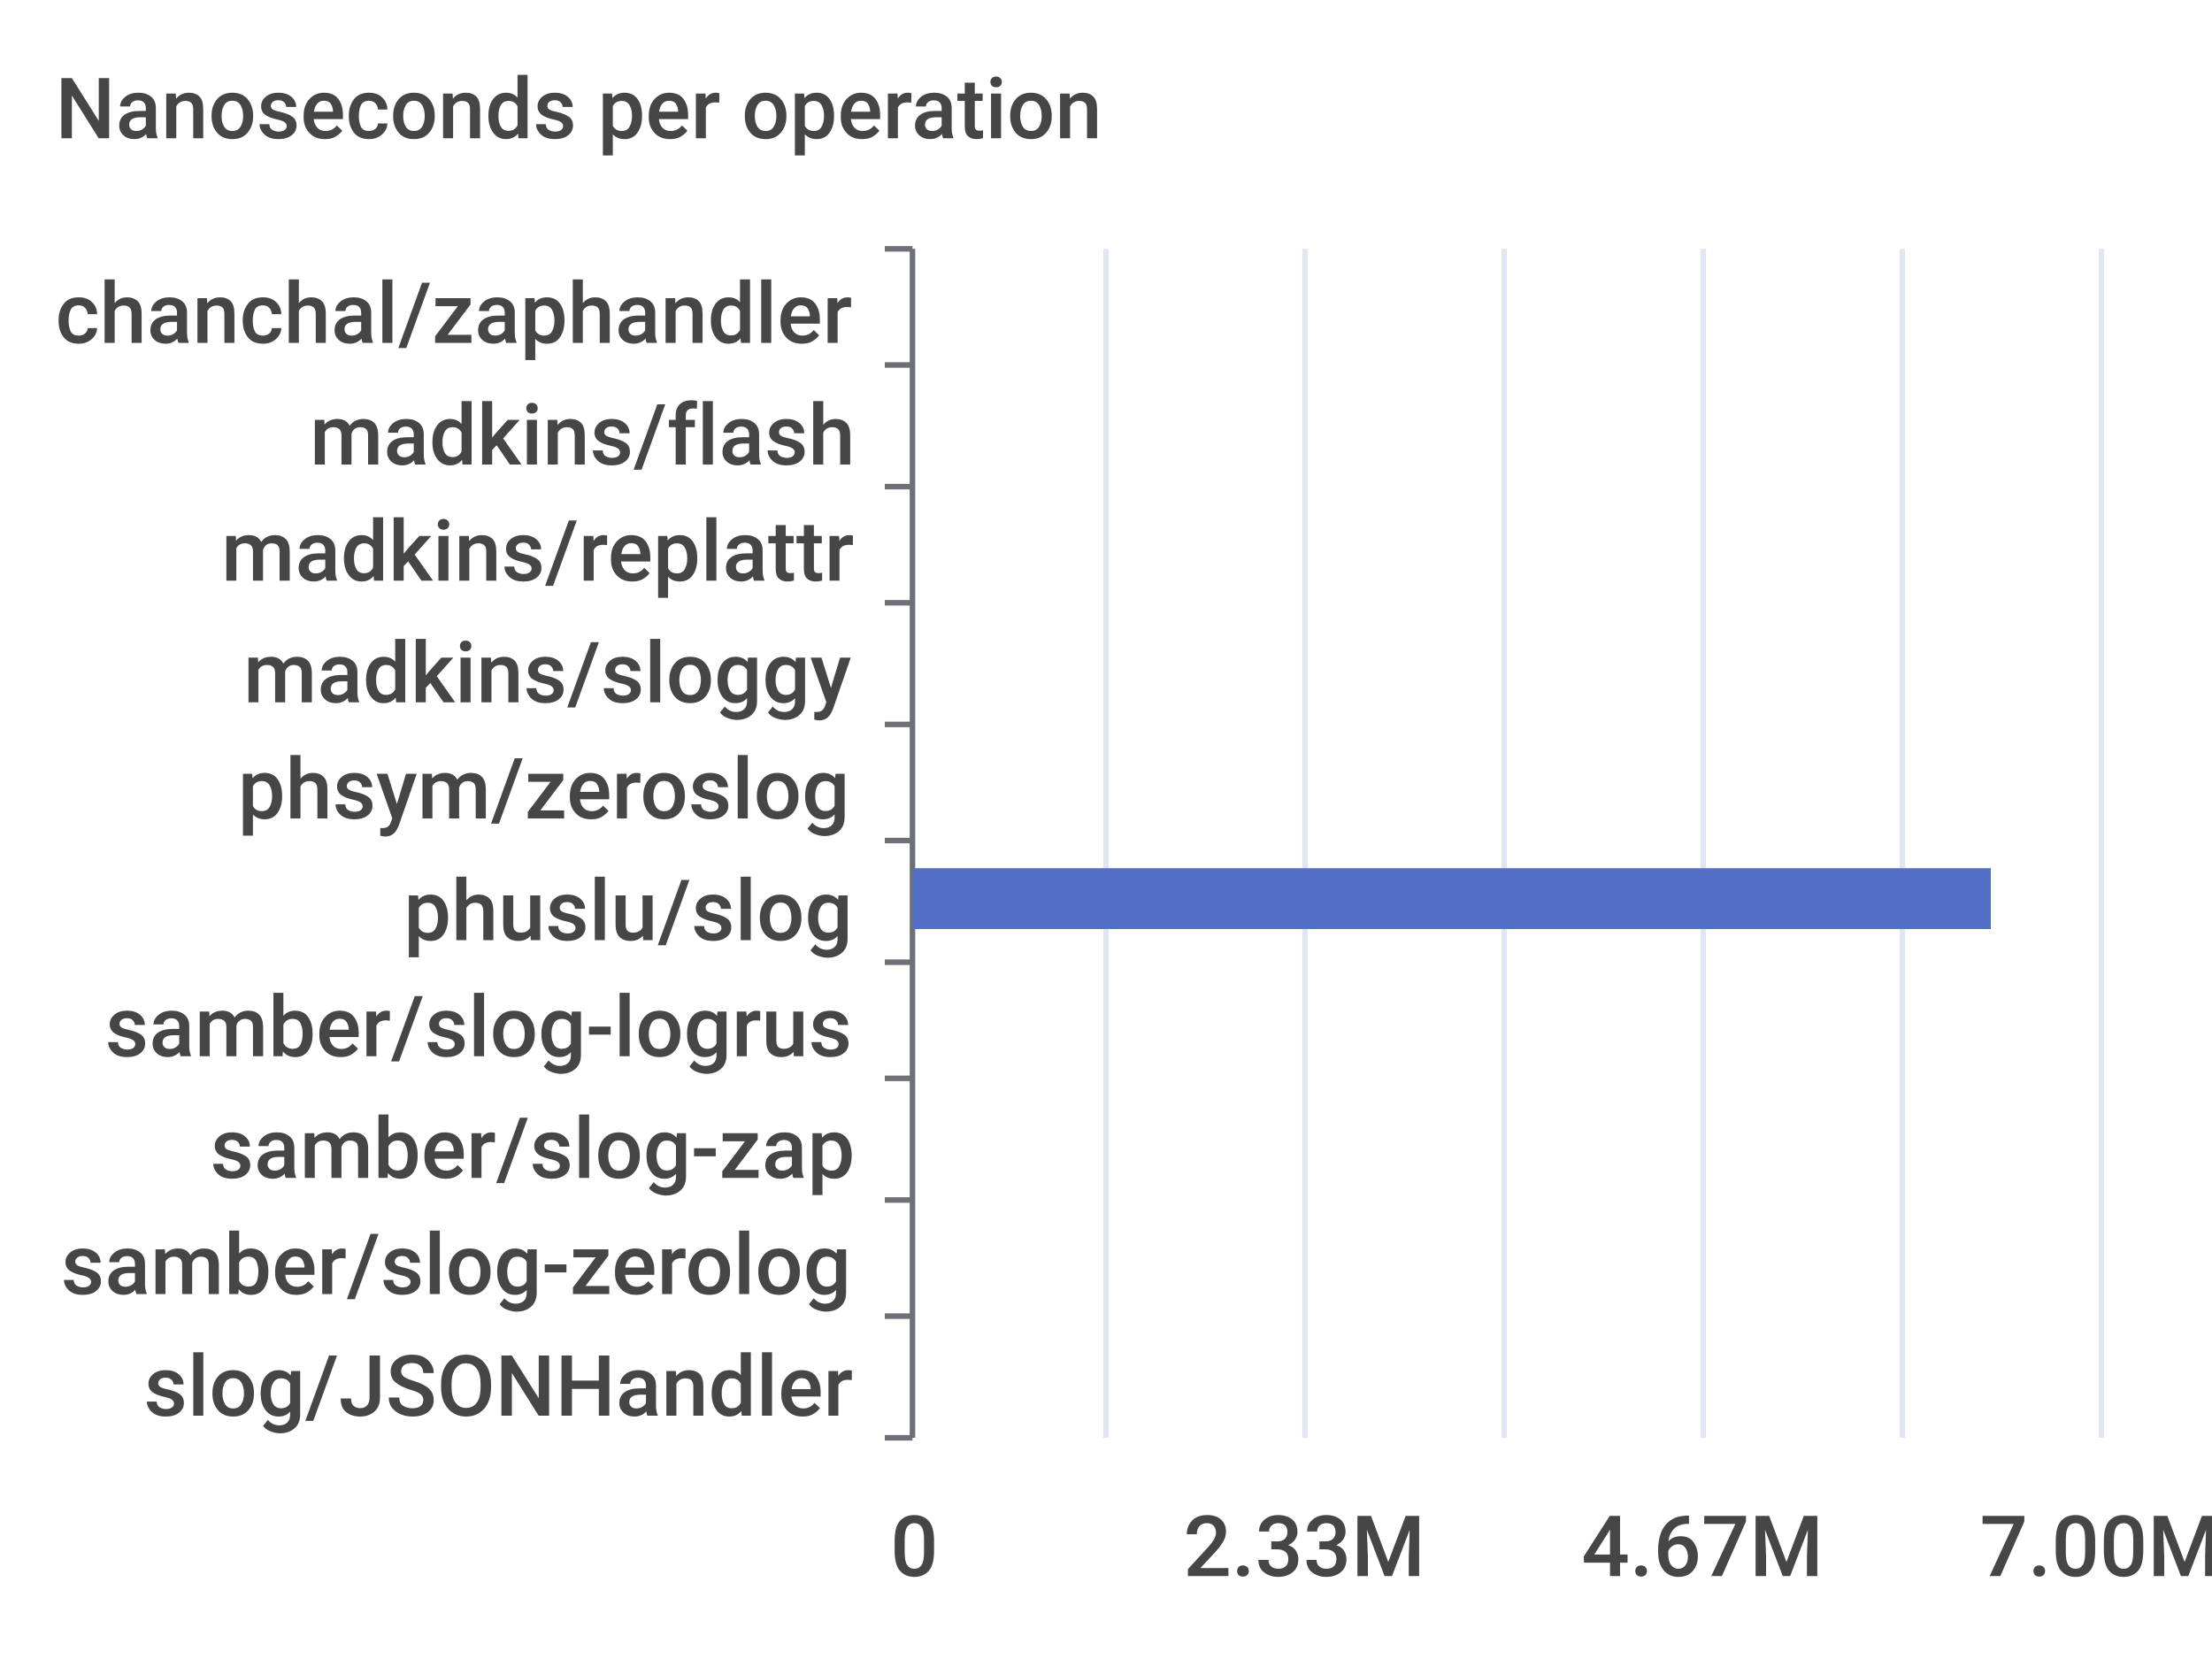
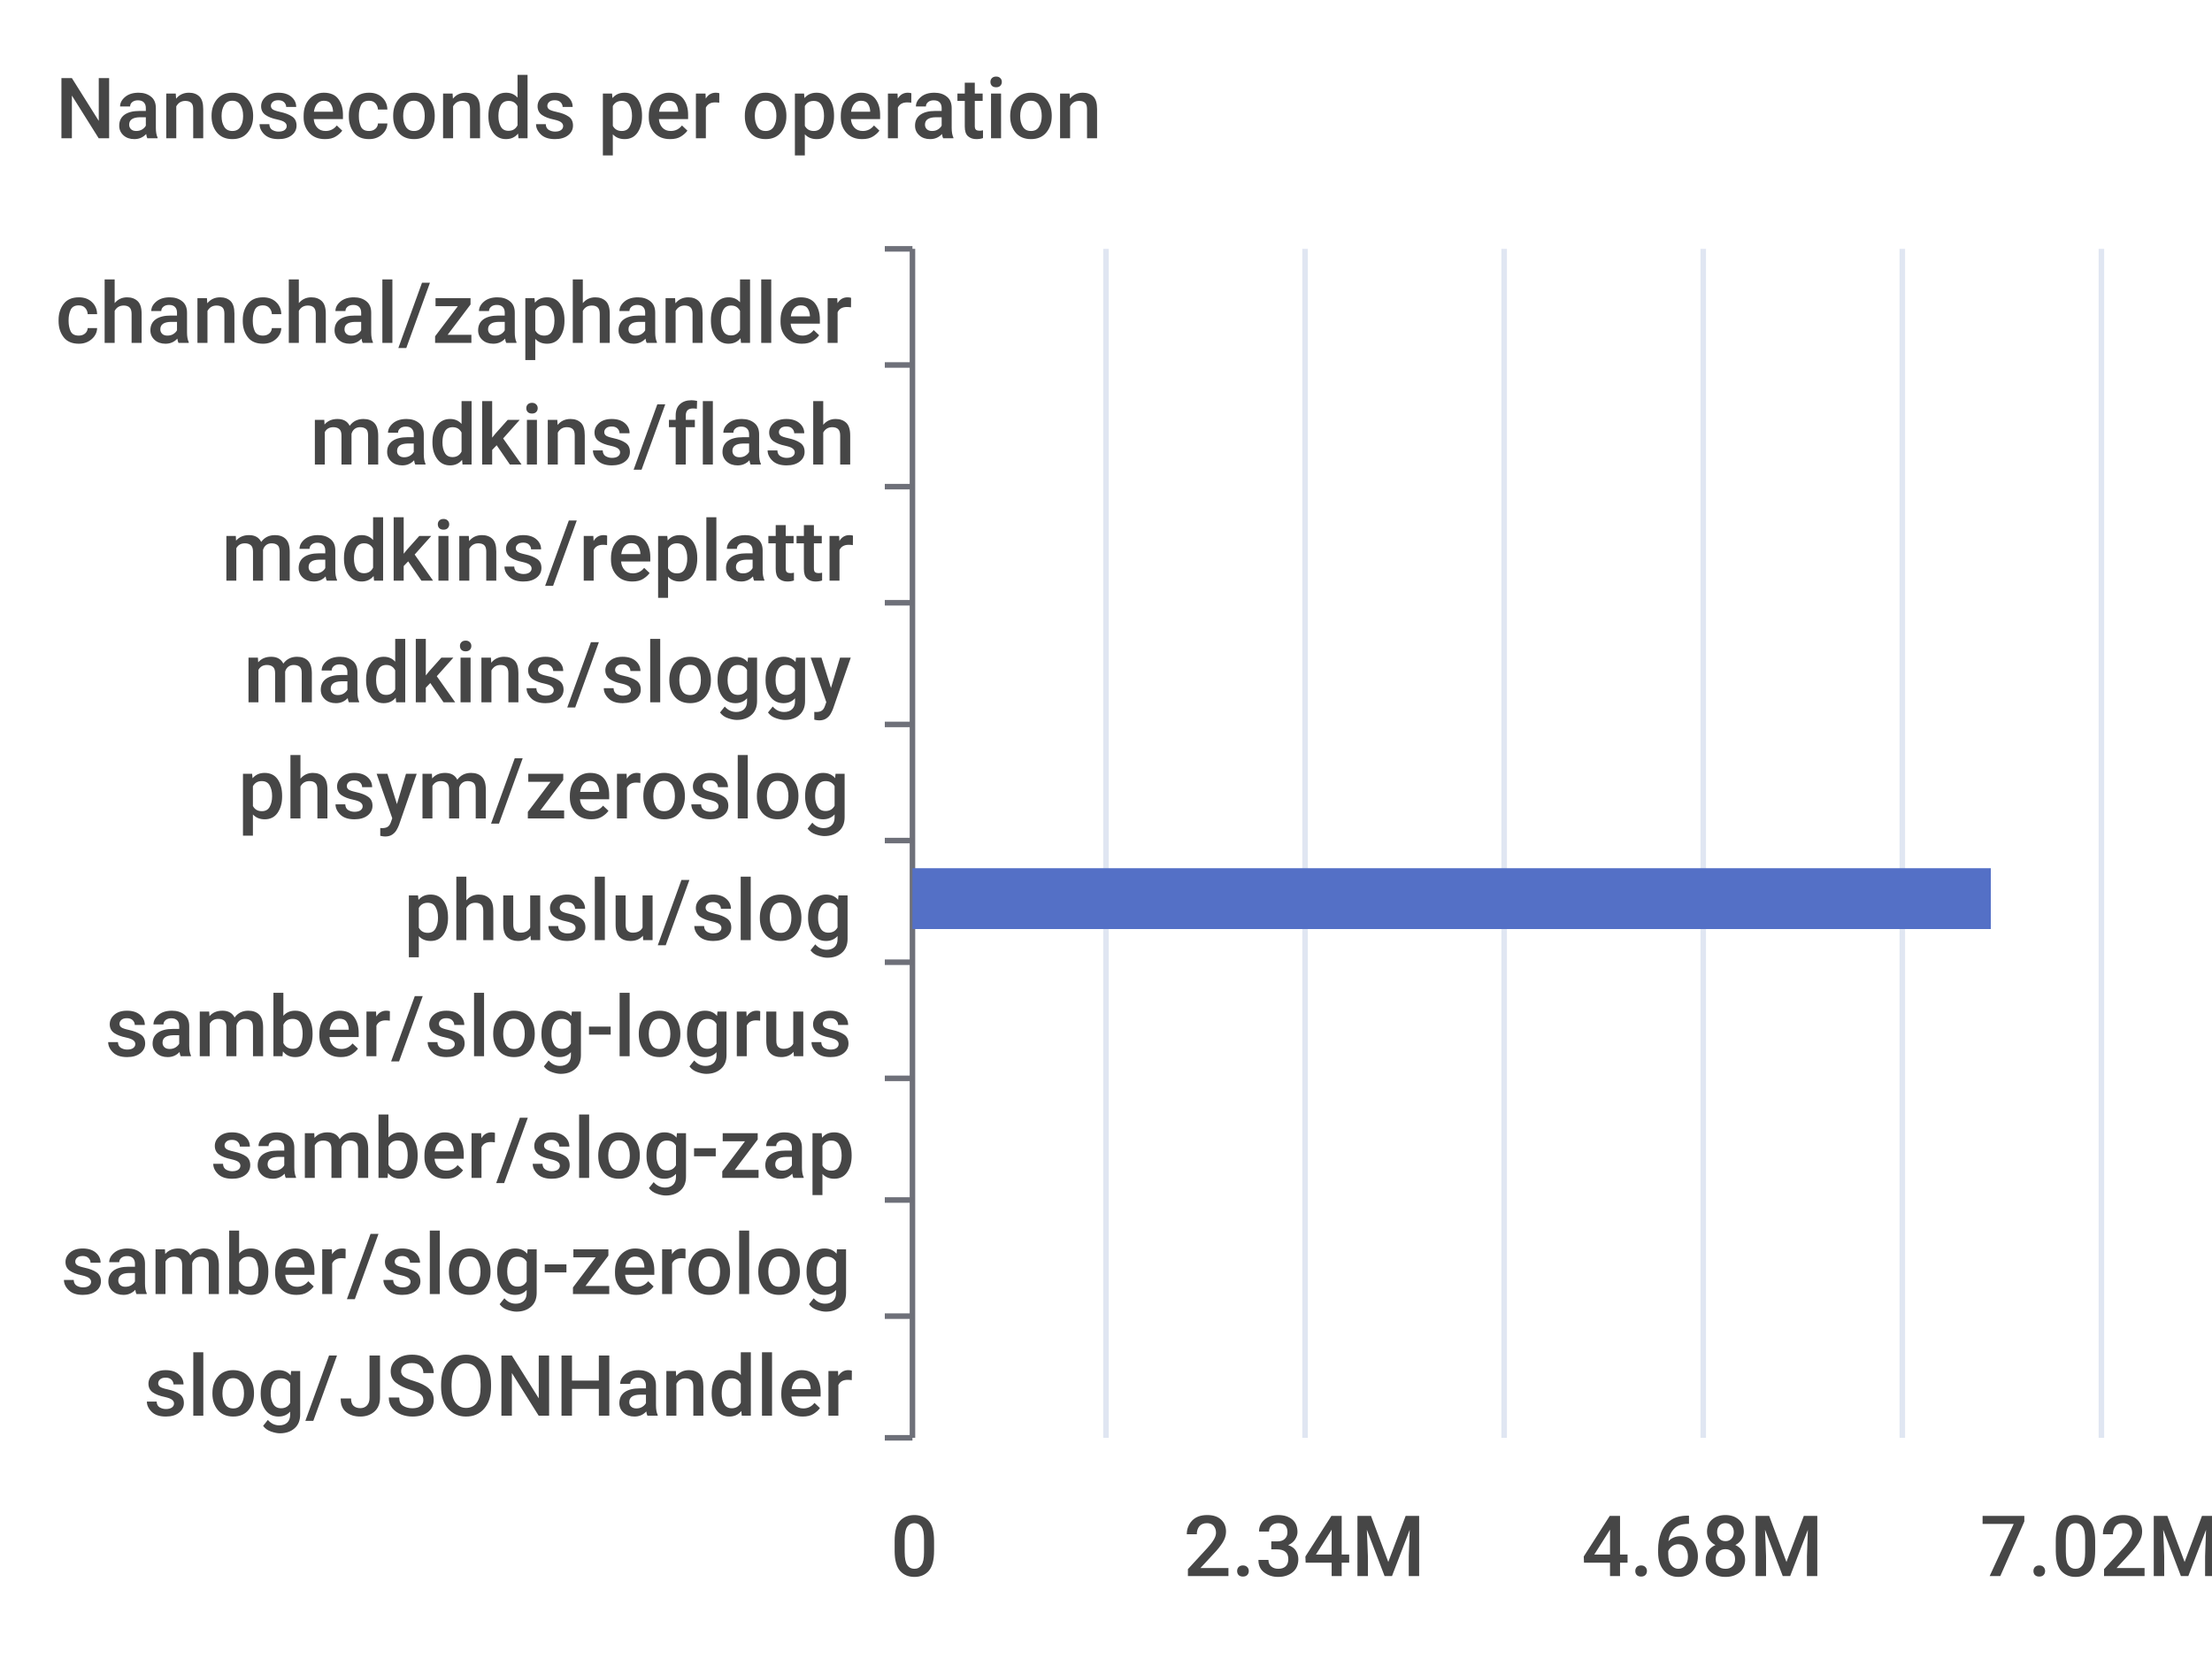
<svg xmlns="http://www.w3.org/2000/svg" width="400" height="300">\n<path d="M 0 0 L 400 0 L 400 300 L 0 300 L 0 0" style="stroke-width:0;stroke:none;fill:rgba(255,255,255,1.0)" />
  <text x="10" y="25" style="stroke-width:0;stroke:none;fill:rgba(70,70,70,1.0);font-size:15.3px;font-family:'Roboto Medium',sans-serif">Nanoseconds per operation</text>
  <path d="M 160 45 L 165 45" style="stroke-width:1;stroke:rgba(110,112,121,1.0);fill:none" />
  <path d="M 160 66 L 165 66" style="stroke-width:1;stroke:rgba(110,112,121,1.0);fill:none" />
  <path d="M 160 88 L 165 88" style="stroke-width:1;stroke:rgba(110,112,121,1.0);fill:none" />
  <path d="M 160 109 L 165 109" style="stroke-width:1;stroke:rgba(110,112,121,1.0);fill:none" />
  <path d="M 160 131 L 165 131" style="stroke-width:1;stroke:rgba(110,112,121,1.0);fill:none" />
  <path d="M 160 152 L 165 152" style="stroke-width:1;stroke:rgba(110,112,121,1.0);fill:none" />
  <path d="M 160 174 L 165 174" style="stroke-width:1;stroke:rgba(110,112,121,1.0);fill:none" />
  <path d="M 160 195 L 165 195" style="stroke-width:1;stroke:rgba(110,112,121,1.0);fill:none" />
  <path d="M 160 217 L 165 217" style="stroke-width:1;stroke:rgba(110,112,121,1.0);fill:none" />
  <path d="M 160 238 L 165 238" style="stroke-width:1;stroke:rgba(110,112,121,1.0);fill:none" />
  <path d="M 160 260 L 165 260" style="stroke-width:1;stroke:rgba(110,112,121,1.0);fill:none" />
  <path d="M 165 45 L 165 260" style="stroke-width:1;stroke:rgba(110,112,121,1.0);fill:none" />
  <text x="10" y="62" style="stroke-width:0;stroke:none;fill:rgba(70,70,70,1.0);font-size:15.3px;font-family:'Roboto Medium',sans-serif">chanchal/zaphandler</text>
  <text x="56" y="84" style="stroke-width:0;stroke:none;fill:rgba(70,70,70,1.0);font-size:15.3px;font-family:'Roboto Medium',sans-serif">madkins/flash</text>
  <text x="40" y="105" style="stroke-width:0;stroke:none;fill:rgba(70,70,70,1.0);font-size:15.3px;font-family:'Roboto Medium',sans-serif">madkins/replattr</text>
  <text x="44" y="127" style="stroke-width:0;stroke:none;fill:rgba(70,70,70,1.0);font-size:15.3px;font-family:'Roboto Medium',sans-serif">madkins/sloggy</text>
  <text x="43" y="148" style="stroke-width:0;stroke:none;fill:rgba(70,70,70,1.0);font-size:15.3px;font-family:'Roboto Medium',sans-serif">phsym/zeroslog</text>
  <text x="73" y="170" style="stroke-width:0;stroke:none;fill:rgba(70,70,70,1.0);font-size:15.3px;font-family:'Roboto Medium',sans-serif">phuslu/slog</text>
  <text x="19" y="191" style="stroke-width:0;stroke:none;fill:rgba(70,70,70,1.0);font-size:15.3px;font-family:'Roboto Medium',sans-serif">samber/slog-logrus</text>
  <text x="38" y="213" style="stroke-width:0;stroke:none;fill:rgba(70,70,70,1.0);font-size:15.3px;font-family:'Roboto Medium',sans-serif">samber/slog-zap</text>
  <text x="11" y="234" style="stroke-width:0;stroke:none;fill:rgba(70,70,70,1.0);font-size:15.3px;font-family:'Roboto Medium',sans-serif">samber/slog-zerolog</text>
  <text x="26" y="256" style="stroke-width:0;stroke:none;fill:rgba(70,70,70,1.0);font-size:15.3px;font-family:'Roboto Medium',sans-serif">slog/JSONHandler</text>
  <text x="161" y="285" style="stroke-width:0;stroke:none;fill:rgba(70,70,70,1.0);font-size:15.3px;font-family:'Roboto Medium',sans-serif">0</text>
-   <text x="214" y="285" style="stroke-width:0;stroke:none;fill:rgba(70,70,70,1.0);font-size:15.3px;font-family:'Roboto Medium',sans-serif">2.33M</text>
-   <text x="286" y="285" style="stroke-width:0;stroke:none;fill:rgba(70,70,70,1.0);font-size:15.3px;font-family:'Roboto Medium',sans-serif">4.67M</text>
-   <text x="358" y="285" style="stroke-width:0;stroke:none;fill:rgba(70,70,70,1.0);font-size:15.3px;font-family:'Roboto Medium',sans-serif">7.00M</text>
+   <text x="214" y="285" style="stroke-width:0;stroke:none;fill:rgba(70,70,70,1.0);font-size:15.3px;font-family:'Roboto Medium',sans-serif">2.34M</text>
+   <text x="286" y="285" style="stroke-width:0;stroke:none;fill:rgba(70,70,70,1.0);font-size:15.3px;font-family:'Roboto Medium',sans-serif">4.68M</text>
+   <text x="358" y="285" style="stroke-width:0;stroke:none;fill:rgba(70,70,70,1.0);font-size:15.3px;font-family:'Roboto Medium',sans-serif">7.02M</text>
  <path d="M 200 45 L 200 260" style="stroke-width:1;stroke:rgba(224,230,242,1.0);fill:none" />
  <path d="M 236 45 L 236 260" style="stroke-width:1;stroke:rgba(224,230,242,1.0);fill:none" />
  <path d="M 272 45 L 272 260" style="stroke-width:1;stroke:rgba(224,230,242,1.0);fill:none" />
  <path d="M 308 45 L 308 260" style="stroke-width:1;stroke:rgba(224,230,242,1.0);fill:none" />
  <path d="M 344 45 L 344 260" style="stroke-width:1;stroke:rgba(224,230,242,1.0);fill:none" />
  <path d="M 380 45 L 380 260" style="stroke-width:1;stroke:rgba(224,230,242,1.0);fill:none" />
  <path d="M 165 243 L 165 243 L 165 254 L 165 254 L 165 243" style="stroke-width:0;stroke:none;fill:rgba(84,112,198,1.0)" />
  <path d="M 165 222 L 165 222 L 165 233 L 165 233 L 165 222" style="stroke-width:0;stroke:none;fill:rgba(84,112,198,1.0)" />
  <path d="M 165 200 L 165 200 L 165 211 L 165 211 L 165 200" style="stroke-width:0;stroke:none;fill:rgba(84,112,198,1.0)" />
  <path d="M 165 179 L 165 179 L 165 190 L 165 190 L 165 179" style="stroke-width:0;stroke:none;fill:rgba(84,112,198,1.0)" />
  <path d="M 165 157 L 360 157 L 360 168 L 165 168 L 165 157" style="stroke-width:0;stroke:none;fill:rgba(84,112,198,1.0)" />
  <path d="M 165 136 L 165 136 L 165 147 L 165 147 L 165 136" style="stroke-width:0;stroke:none;fill:rgba(84,112,198,1.0)" />
  <path d="M 165 114 L 165 114 L 165 125 L 165 125 L 165 114" style="stroke-width:0;stroke:none;fill:rgba(84,112,198,1.0)" />
  <path d="M 165 93 L 165 93 L 165 104 L 165 104 L 165 93" style="stroke-width:0;stroke:none;fill:rgba(84,112,198,1.0)" />
  <path d="M 165 71 L 165 71 L 165 82 L 165 82 L 165 71" style="stroke-width:0;stroke:none;fill:rgba(84,112,198,1.0)" />
  <path d="M 165 50 L 165 50 L 165 61 L 165 61 L 165 50" style="stroke-width:0;stroke:none;fill:rgba(84,112,198,1.0)" />
</svg>
